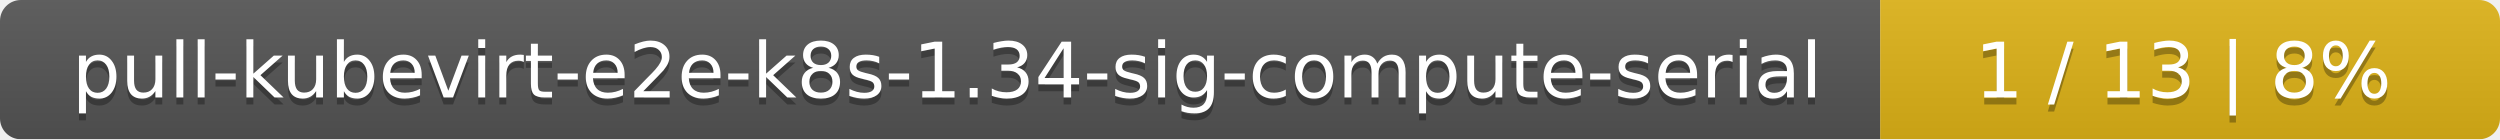
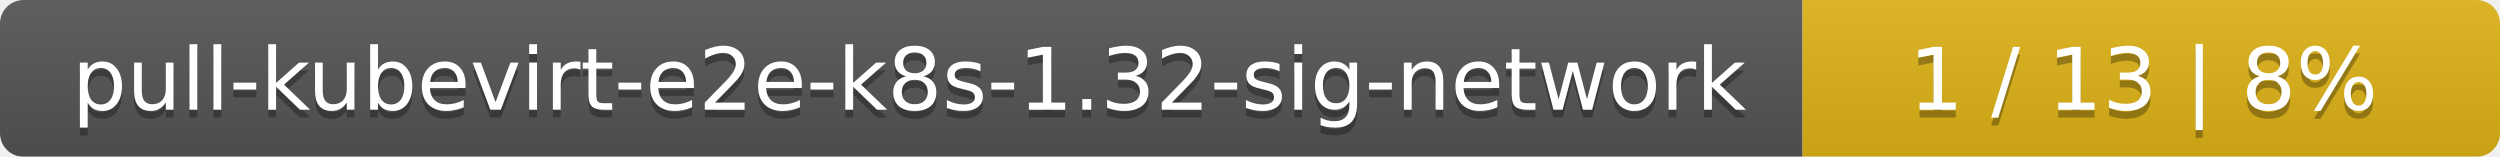
- <svg xmlns="http://www.w3.org/2000/svg" width="359" height="20">
+ <svg xmlns="http://www.w3.org/2000/svg" width="319" height="20">
  <linearGradient id="smooth" x2="0" y2="100%">
    <stop offset="0" stop-color="#bbb" stop-opacity=".1" />
    <stop offset="1" stop-opacity=".1" />
  </linearGradient>
  <mask id="round">
-     <rect width="359" height="20" rx="3" fill="#fff" />
+     <rect width="319" height="20" rx="3" fill="#fff" />
  </mask>
  <g mask="url(#round)">
-     <rect width="270" height="20" fill="#555" />
-     <rect x="270" width="89" height="20" fill="#dfb317" />
-     <rect width="359" height="20" fill="url(#smooth)" />
+     <rect width="230" height="20" fill="#555" />
+     <rect x="230" width="89" height="20" fill="#dfb317" />
+     <rect width="319" height="20" fill="url(#smooth)" />
  </g>
  <g fill="#fff" text-anchor="middle" font-family="DejaVu Sans,Verdana,Geneva,sans-serif" font-size="11">
-     <text x="136" y="15" fill="#010101" fill-opacity=".3">pull-kubevirt-e2e-k8s-1.34-sig-compute-serial</text>
-     <text x="136" y="14">pull-kubevirt-e2e-k8s-1.34-sig-compute-serial</text>
-     <text x="313.5" y="15" fill="#010101" fill-opacity=".3">1 / 13    |    8%</text>
-     <text x="313.5" y="14">1 / 13    |    8%</text>
+     <text x="116" y="15" fill="#010101" fill-opacity=".3">pull-kubevirt-e2e-k8s-1.32-sig-network</text>
+     <text x="116" y="14">pull-kubevirt-e2e-k8s-1.32-sig-network</text>
+     <text x="273.5" y="15" fill="#010101" fill-opacity=".3">1 / 13    |    8%</text>
+     <text x="273.5" y="14">1 / 13    |    8%</text>
  </g>
</svg>
